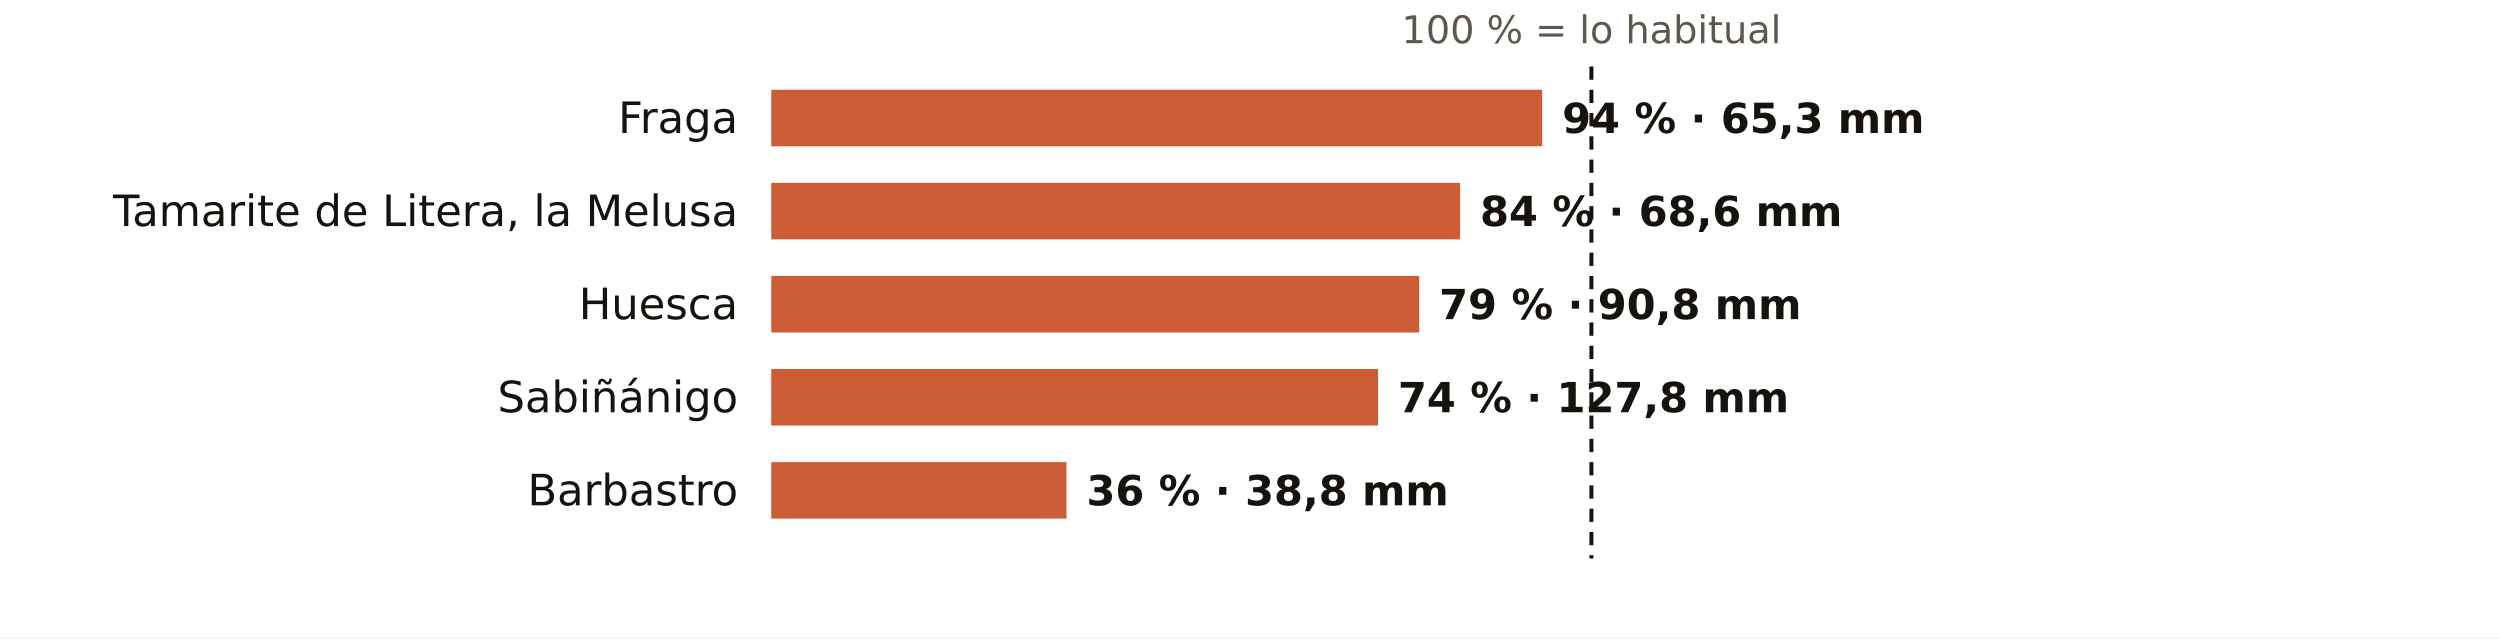
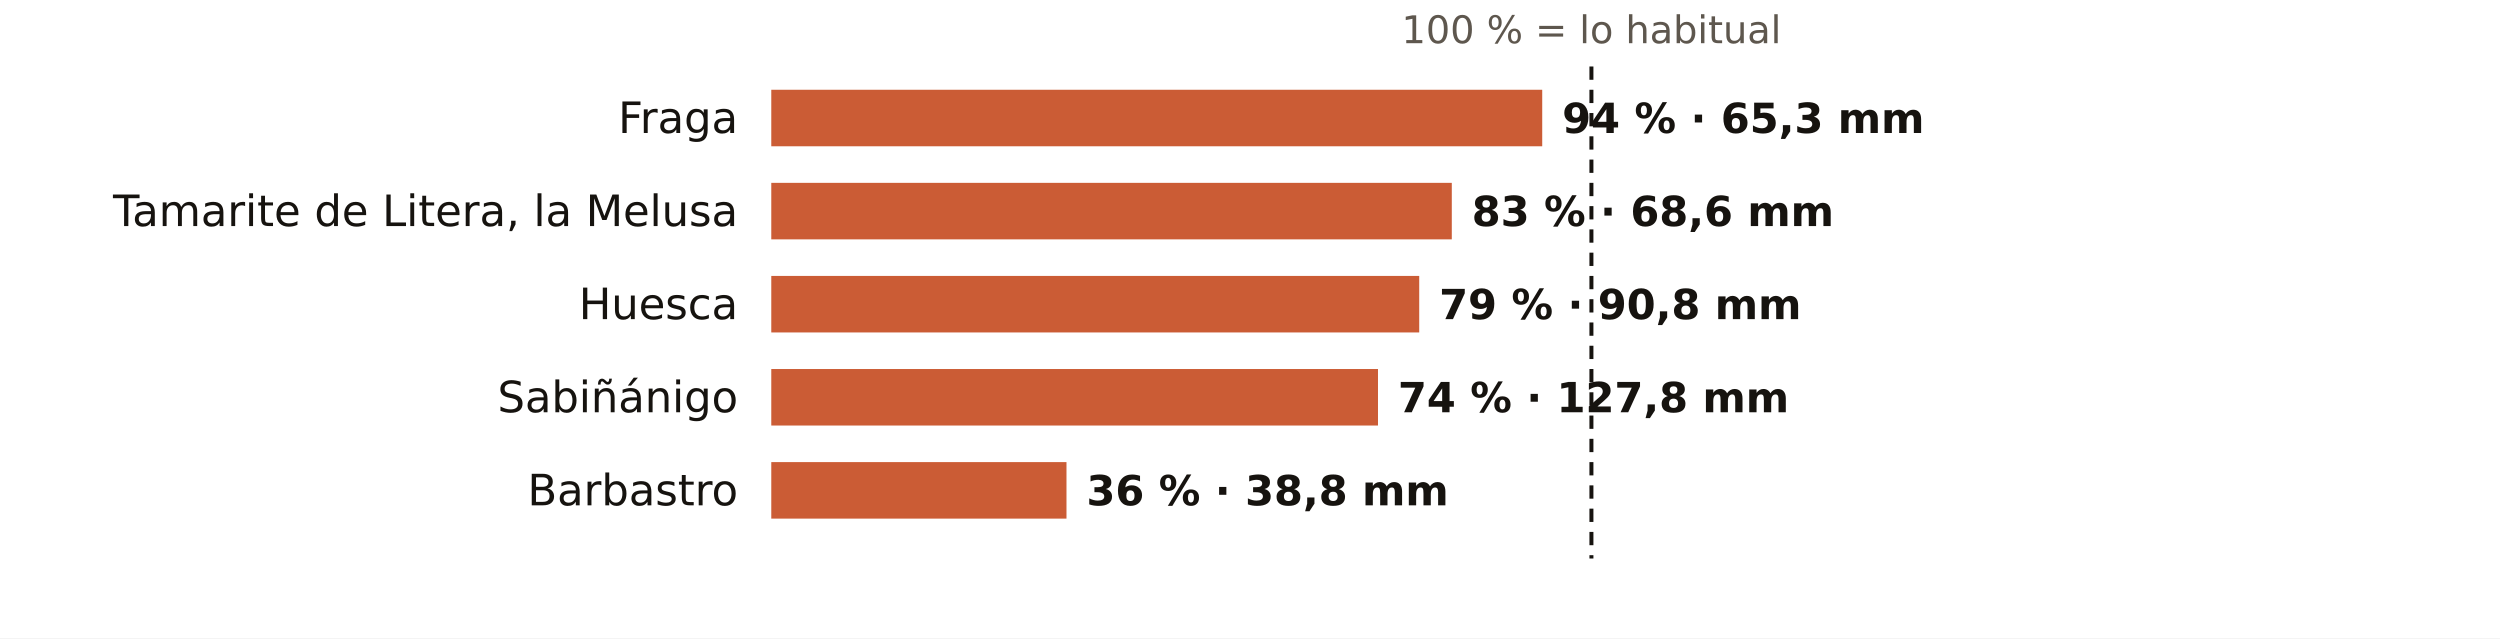
<svg xmlns="http://www.w3.org/2000/svg" viewBox="0 0 752 192" width="752" height="192" role="img" aria-label="El otoño en los pluviómetros de AEMET de Huesca: % de lo habitual">
  <rect width="752" height="192" fill="#FFFFFF" />
  <text x="478.7" y="13.0" font-size="11.5" fill="#5E574E" text-anchor="middle" font-weight="400" font-family="Public Sans, DejaVu Sans, Arial, sans-serif">100 % = lo habitual</text>
  <text x="222.0" y="40.0" font-size="13" fill="#16130F" text-anchor="end" font-weight="500" font-family="Public Sans, DejaVu Sans, Arial, sans-serif">Fraga</text>
  <rect x="232" y="27" width="231.9" height="17" fill="#C4461A" opacity="0.88" />
  <text x="469.9" y="40.0" font-size="12.5" fill="#16130F" text-anchor="start" font-weight="600" font-family="Public Sans, DejaVu Sans, Arial, sans-serif">94 % · 65,3 mm</text>
  <text x="222.0" y="68.0" font-size="13" fill="#16130F" text-anchor="end" font-weight="500" font-family="Public Sans, DejaVu Sans, Arial, sans-serif">Tamarite de Litera, la Melusa</text>
-   <rect x="232" y="55" width="207.2" height="17" fill="#C4461A" opacity="0.88" />
-   <text x="445.2" y="68.0" font-size="12.5" fill="#16130F" text-anchor="start" font-weight="600" font-family="Public Sans, DejaVu Sans, Arial, sans-serif">84 % · 68,6 mm</text>
+   <rect x="232" y="55" width="204.7" height="17" fill="#C4461A" opacity="0.88" />
+   <text x="442.7" y="68.0" font-size="12.5" fill="#16130F" text-anchor="start" font-weight="600" font-family="Public Sans, DejaVu Sans, Arial, sans-serif">83 % · 68,6 mm</text>
  <text x="222.0" y="96.0" font-size="13" fill="#16130F" text-anchor="end" font-weight="500" font-family="Public Sans, DejaVu Sans, Arial, sans-serif">Huesca</text>
  <rect x="232" y="83" width="194.9" height="17" fill="#C4461A" opacity="0.88" />
  <text x="432.9" y="96.0" font-size="12.5" fill="#16130F" text-anchor="start" font-weight="600" font-family="Public Sans, DejaVu Sans, Arial, sans-serif">79 % · 90,8 mm</text>
  <text x="222.0" y="124.0" font-size="13" fill="#16130F" text-anchor="end" font-weight="500" font-family="Public Sans, DejaVu Sans, Arial, sans-serif">Sabiñánigo</text>
  <rect x="232" y="111" width="182.5" height="17" fill="#C4461A" opacity="0.88" />
  <text x="420.5" y="124.0" font-size="12.5" fill="#16130F" text-anchor="start" font-weight="600" font-family="Public Sans, DejaVu Sans, Arial, sans-serif">74 % · 127,8 mm</text>
  <text x="222.0" y="152.0" font-size="13" fill="#16130F" text-anchor="end" font-weight="500" font-family="Public Sans, DejaVu Sans, Arial, sans-serif">Barbastro</text>
  <rect x="232" y="139" width="88.8" height="17" fill="#C4461A" opacity="0.88" />
  <text x="326.8" y="152.0" font-size="12.5" fill="#16130F" text-anchor="start" font-weight="600" font-family="Public Sans, DejaVu Sans, Arial, sans-serif">36 % · 38,8 mm</text>
  <line x1="478.7" x2="478.7" y1="20" y2="168" stroke="#16130F" stroke-width="1.2" stroke-dasharray="4 3" />
</svg>
